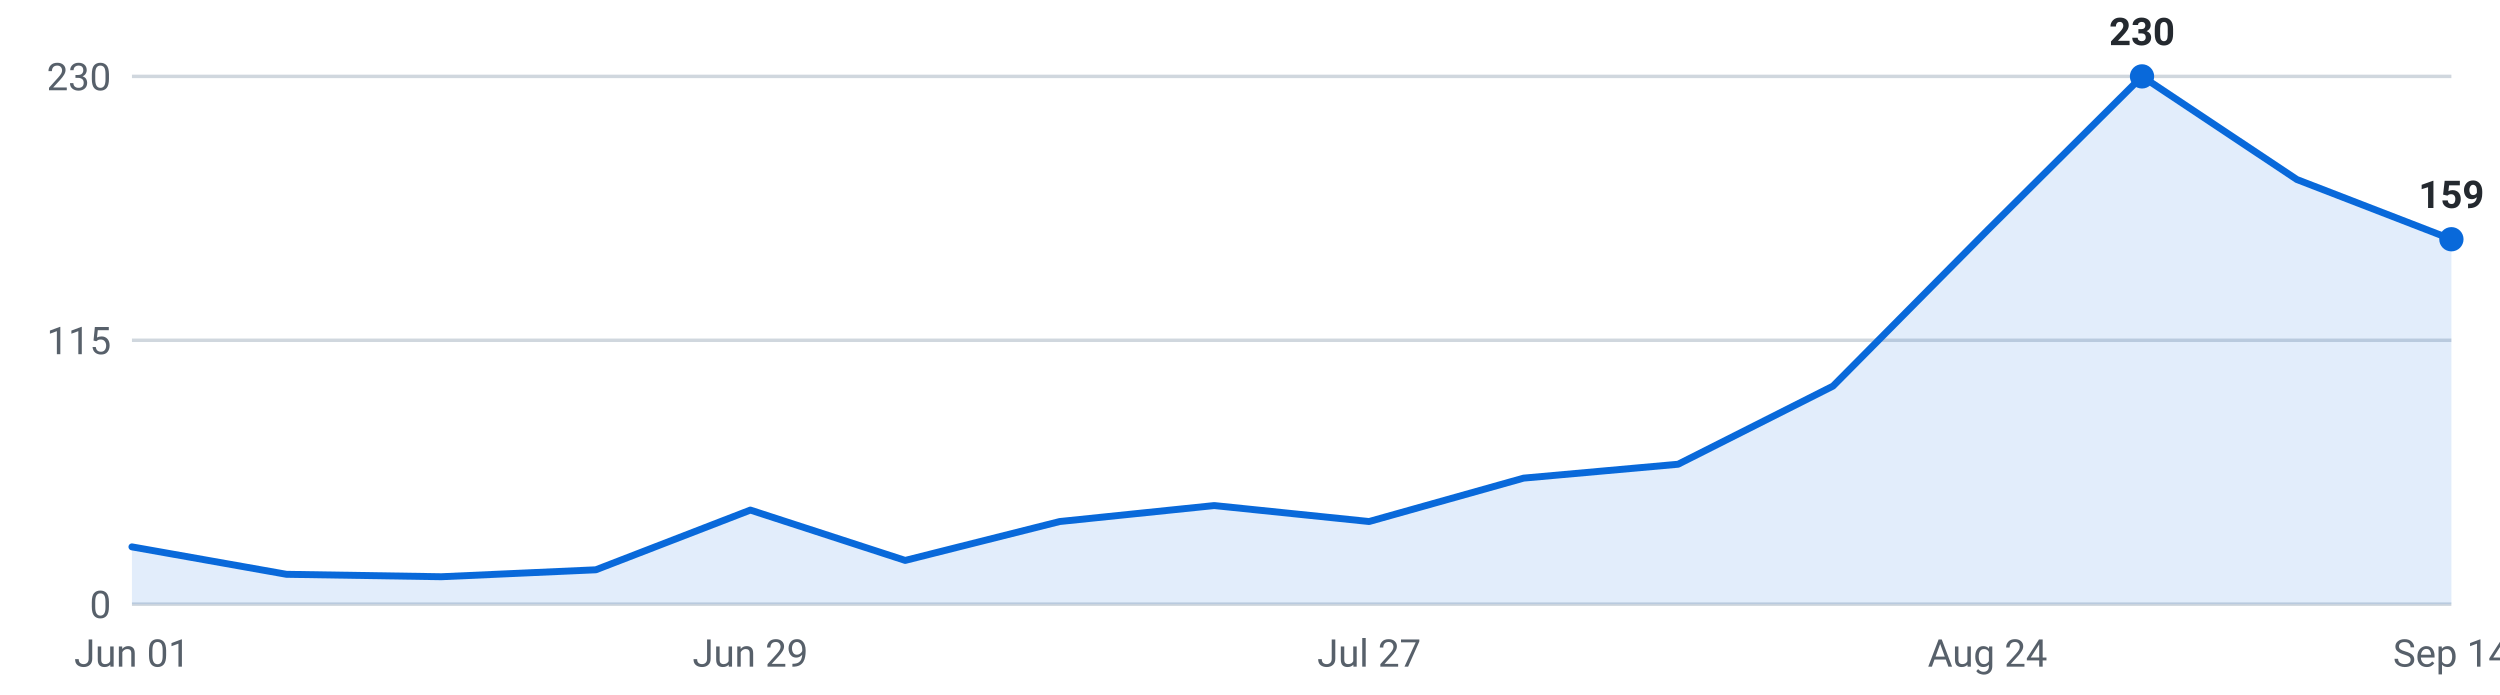
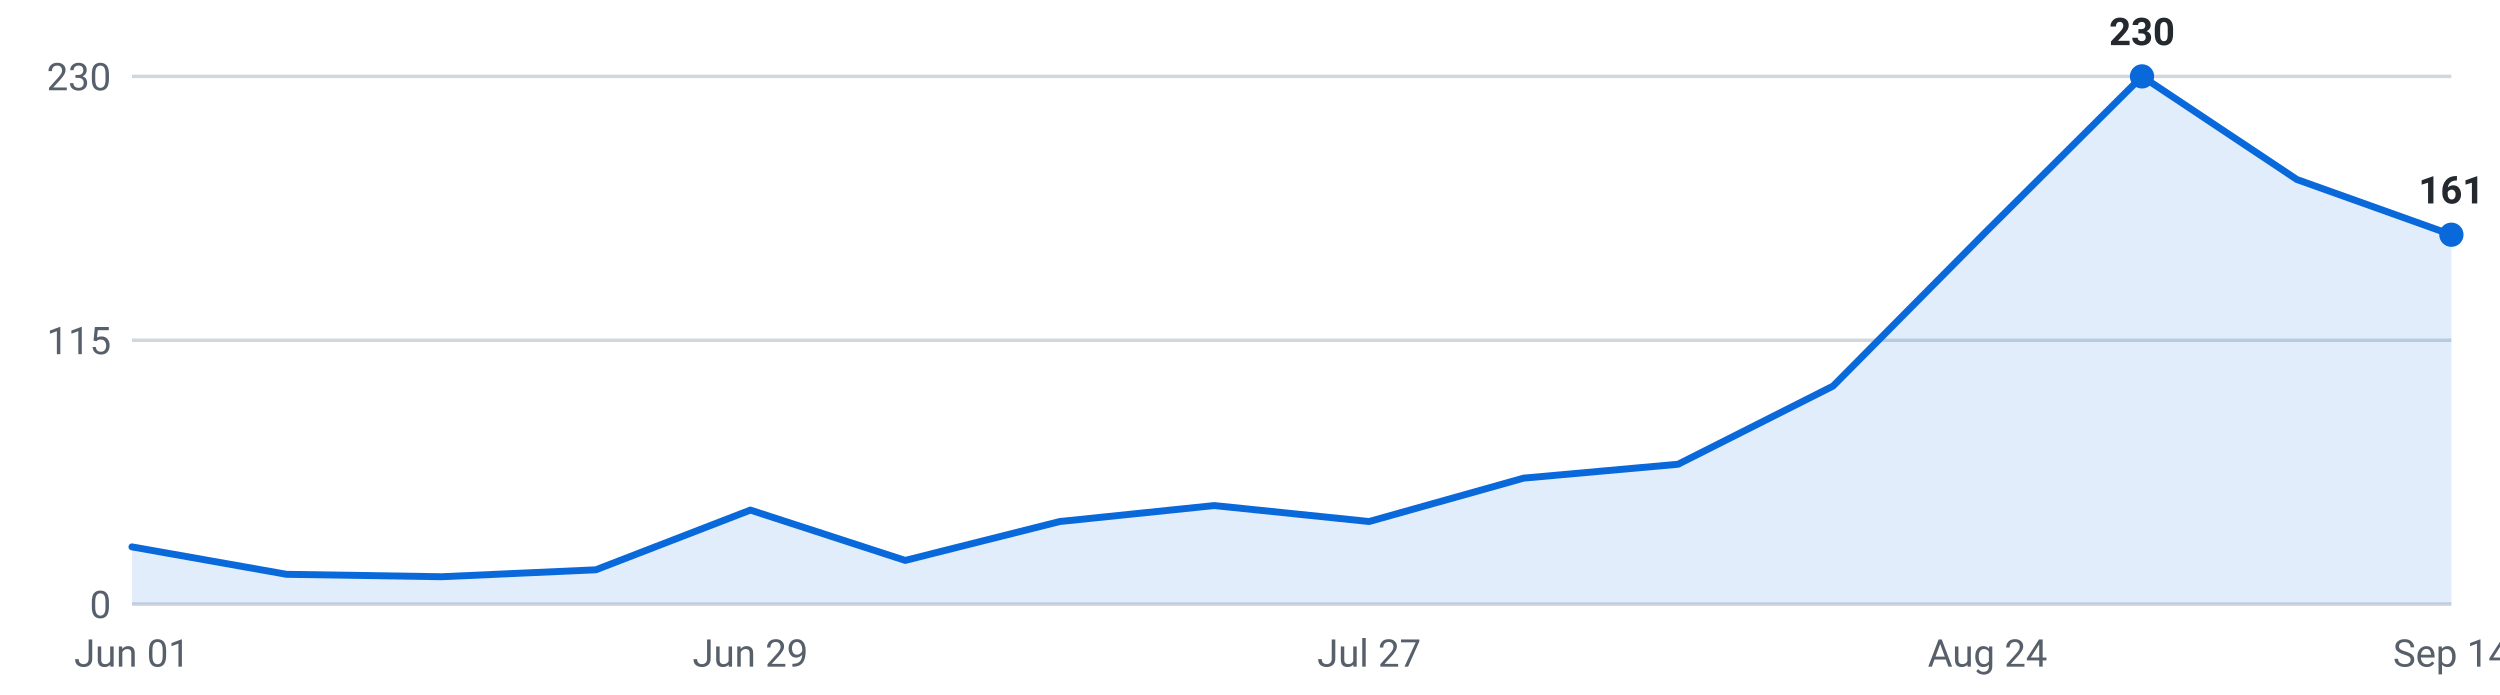
<svg xmlns="http://www.w3.org/2000/svg" viewBox="0 0 720 200" width="720" height="200" role="img" aria-label="Internships posted per week, last 16 weeks">
  <g font-family="-apple-system,Segoe UI,Roboto,sans-serif" font-size="11">
    <line x1="38" y1="174.0" x2="706" y2="174.0" stroke="#d0d7de" stroke-width="1" />
    <text x="32" y="178.0" text-anchor="end" fill="#57606a">0</text>
    <line x1="38" y1="98.0" x2="706" y2="98.0" stroke="#d0d7de" stroke-width="1" />
    <text x="32" y="102.0" text-anchor="end" fill="#57606a">115</text>
    <line x1="38" y1="22.0" x2="706" y2="22.0" stroke="#d0d7de" stroke-width="1" />
    <text x="32" y="26.0" text-anchor="end" fill="#57606a">230</text>
-     <path d="M38.0,174 L38.0,157.5 L82.5,165.4 L127.1,166.1 L171.6,164.1 L216.1,146.9 L260.7,161.4 L305.2,150.2 L349.7,145.6 L394.3,150.2 L438.8,137.7 L483.3,133.7 L527.9,111.2 L572.4,66.3 L616.9,22.0 L661.5,51.7 L706.0,68.9 L706.0,174 Z" fill="#0969da" fill-opacity="0.12" />
-     <polyline points="38.0,157.5 82.5,165.4 127.1,166.1 171.6,164.1 216.1,146.9 260.7,161.4 305.2,150.2 349.7,145.6 394.3,150.2 438.8,137.7 483.3,133.7 527.9,111.2 572.4,66.3 616.9,22.0 661.5,51.7 706.0,68.9" fill="none" stroke="#0969da" stroke-width="2" stroke-linejoin="round" stroke-linecap="round" />
+     <path d="M38.0,174 L38.0,157.5 L82.5,165.4 L127.1,166.1 L171.6,164.1 L216.1,146.9 L260.7,161.4 L305.2,150.2 L349.7,145.6 L394.3,150.2 L438.8,137.7 L483.3,133.7 L527.9,111.2 L572.4,66.3 L616.9,22.0 L661.5,51.7 L706.0,67.6 L706.0,174 Z" fill="#0969da" fill-opacity="0.12" />
+     <polyline points="38.0,157.5 82.5,165.4 127.1,166.1 171.6,164.1 216.1,146.9 260.7,161.4 305.2,150.2 349.7,145.6 394.3,150.2 438.8,137.7 483.3,133.7 527.9,111.2 572.4,66.3 616.9,22.0 661.5,51.7 706.0,67.6" fill="none" stroke="#0969da" stroke-width="2" stroke-linejoin="round" stroke-linecap="round" />
    <circle cx="616.9" cy="22.0" r="3.5" fill="#0969da" />
    <text x="616.9" y="13.0" text-anchor="middle" fill="#24292f" font-weight="600">230</text>
-     <circle cx="706.0" cy="68.9" r="3.5" fill="#0969da" />
-     <text x="706.0" y="59.9" text-anchor="middle" fill="#24292f" font-weight="600">159</text>
+     <circle cx="706.0" cy="67.6" r="3.5" fill="#0969da" />
+     <text x="706.0" y="58.6" text-anchor="middle" fill="#24292f" font-weight="600">161</text>
    <text x="38.0" y="192" text-anchor="middle" fill="#57606a">Jun 01</text>
    <text x="216.1" y="192" text-anchor="middle" fill="#57606a">Jun 29</text>
    <text x="394.3" y="192" text-anchor="middle" fill="#57606a">Jul 27</text>
    <text x="572.4" y="192" text-anchor="middle" fill="#57606a">Aug 24</text>
    <text x="706.0" y="192" text-anchor="middle" fill="#57606a">Sep 14</text>
  </g>
</svg>
